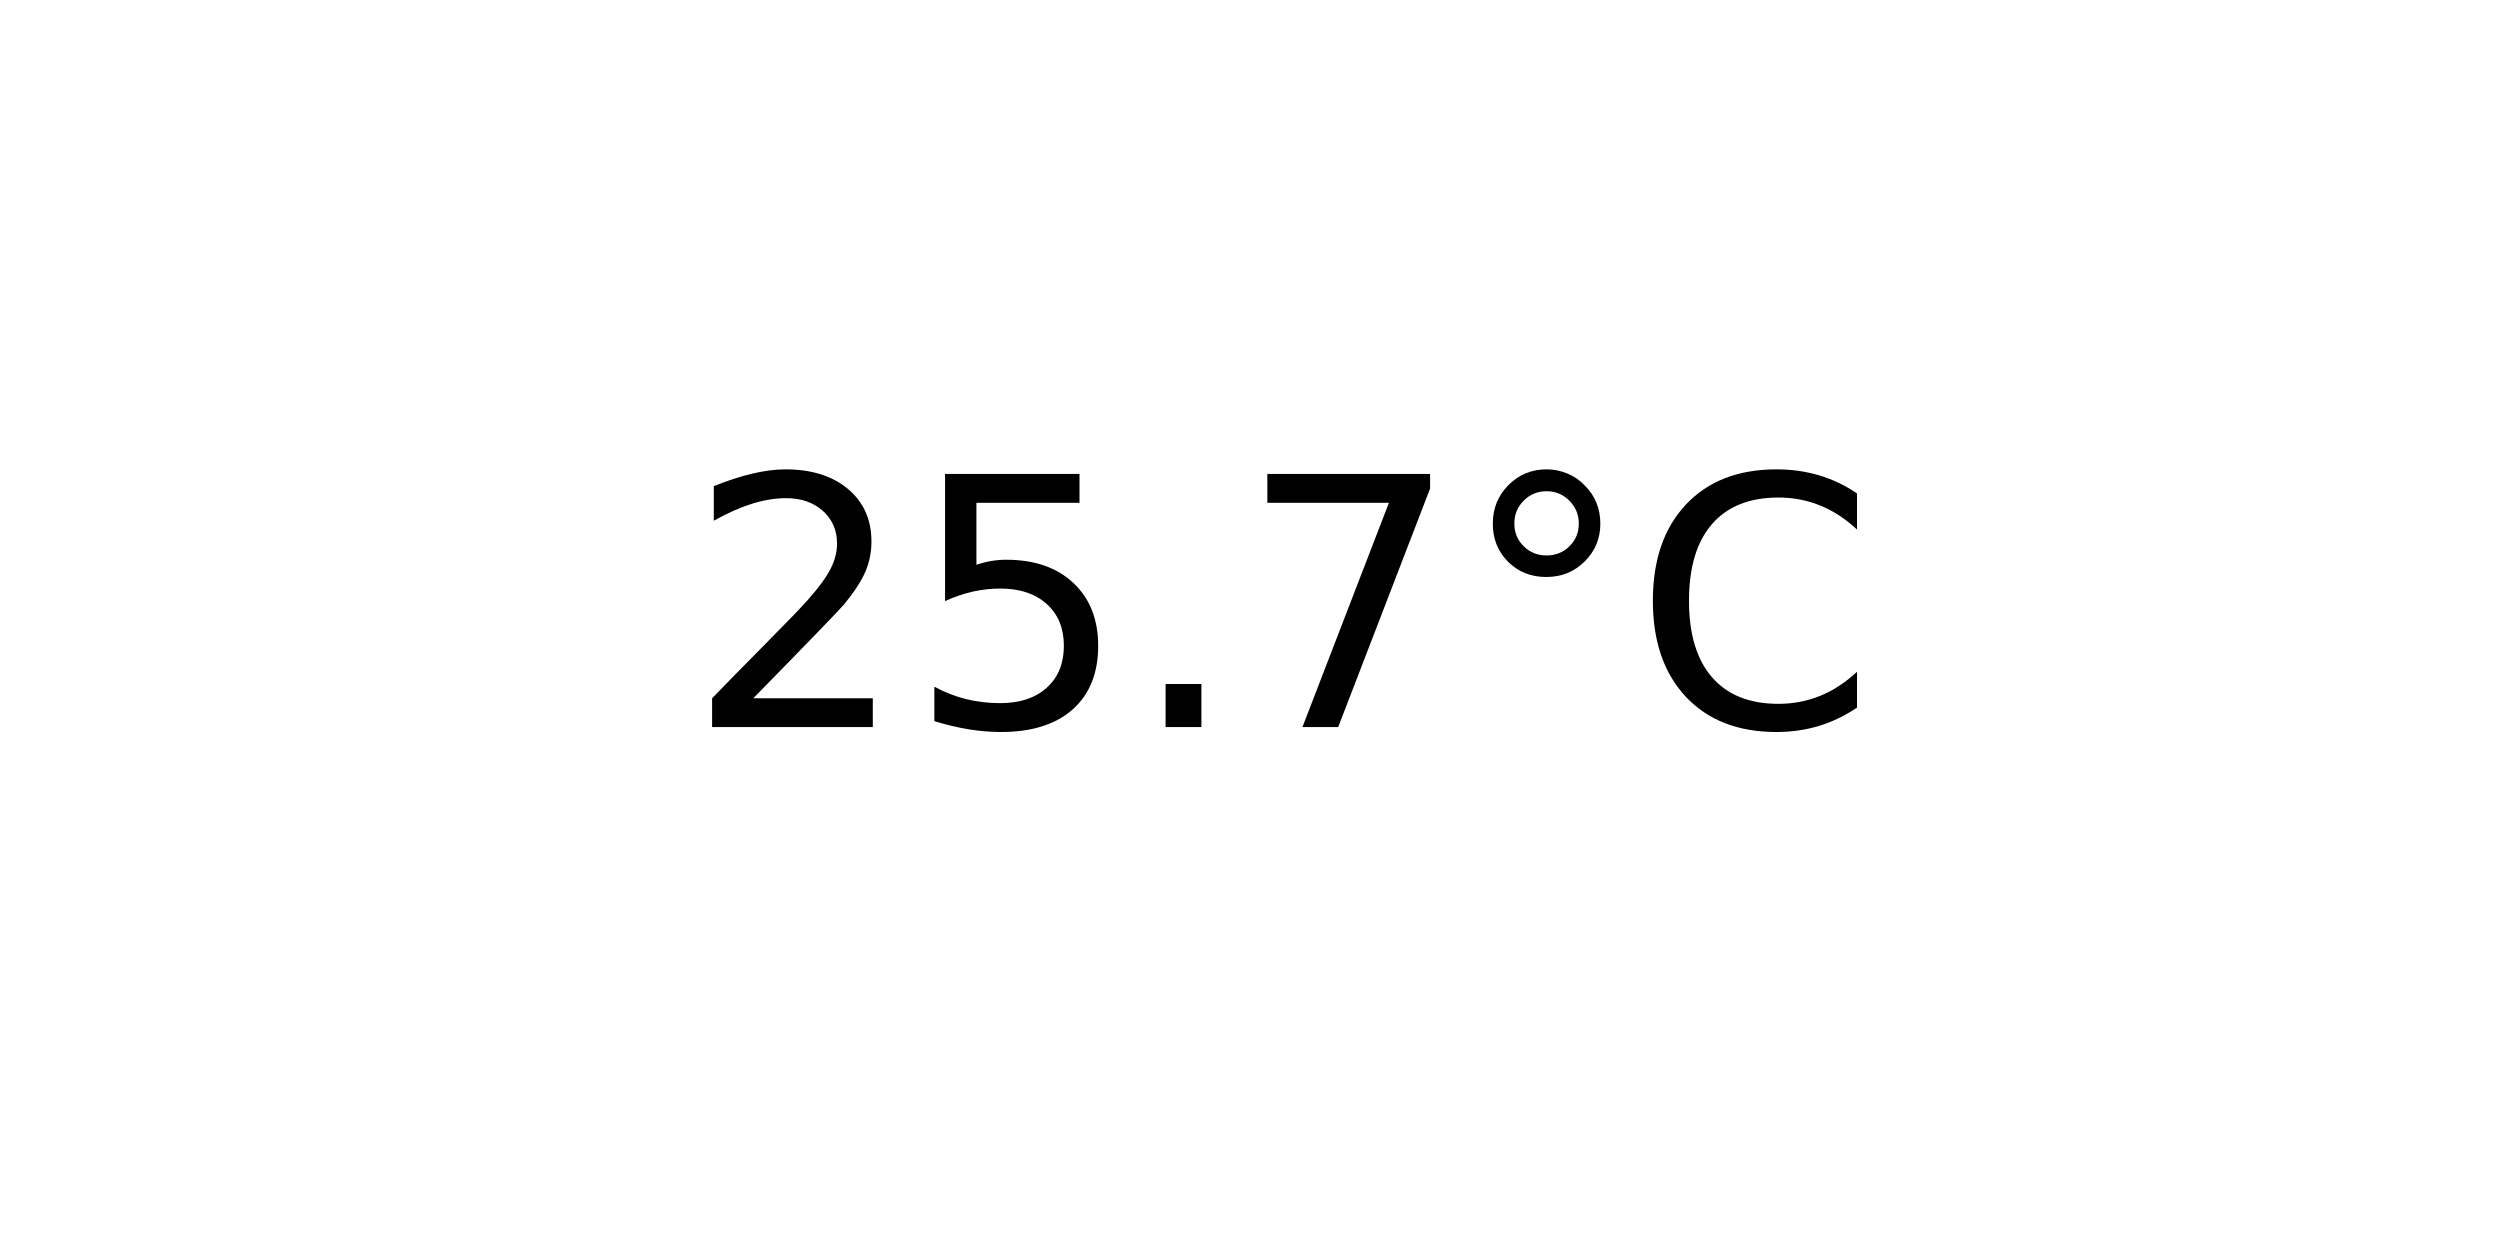
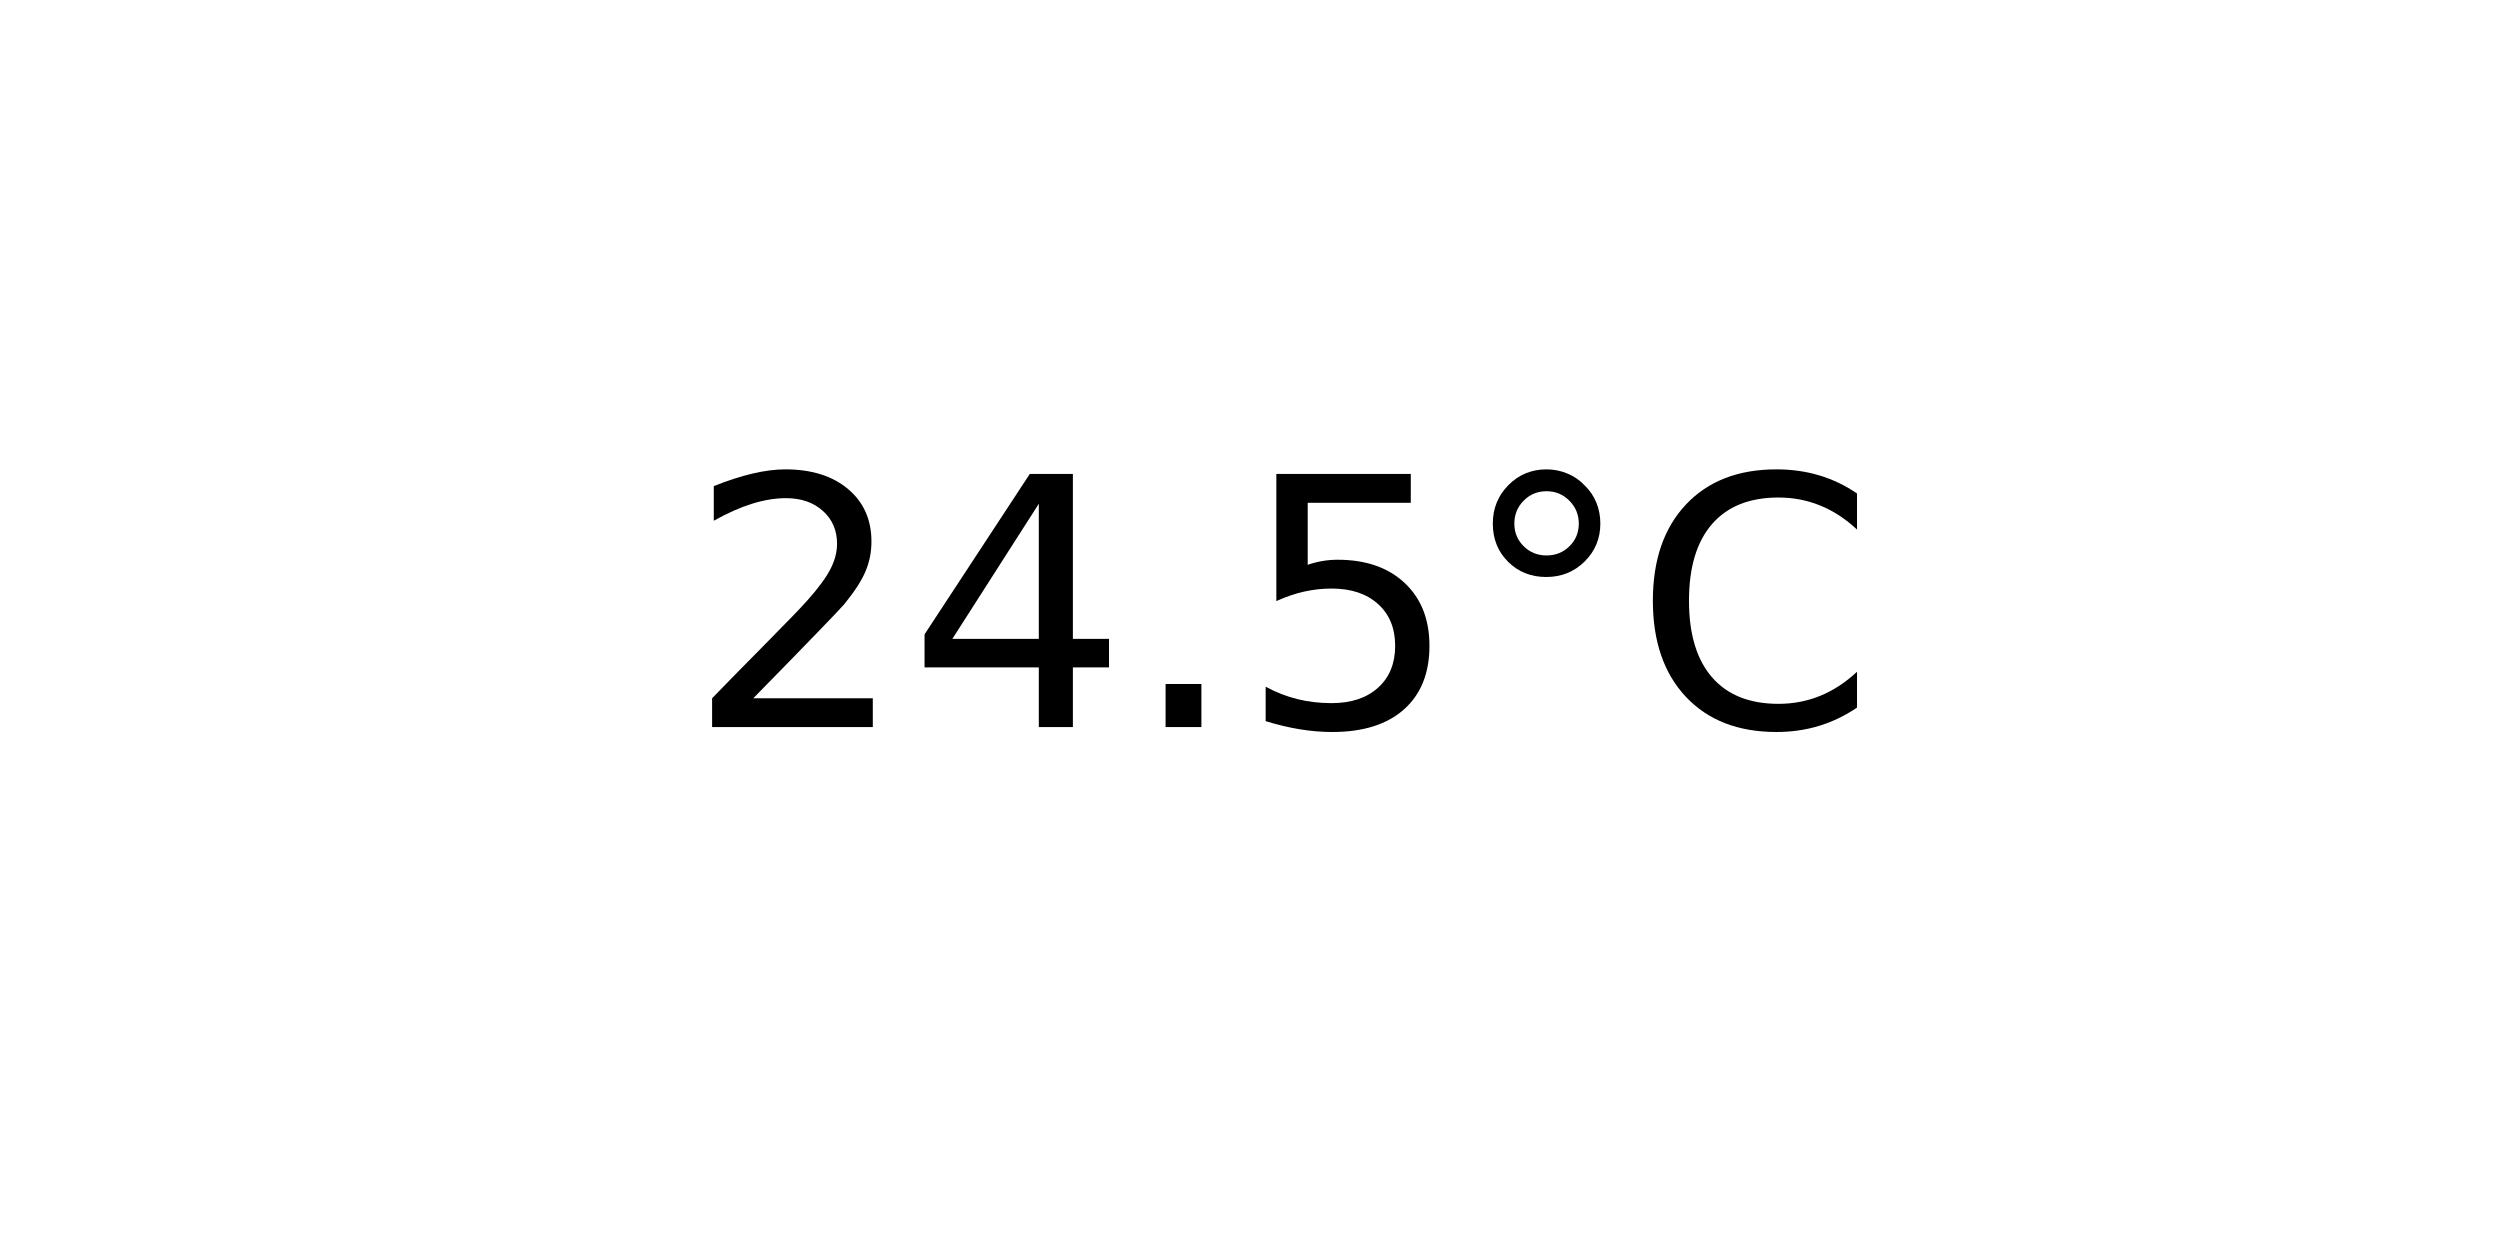
<svg xmlns="http://www.w3.org/2000/svg" xmlns:xlink="http://www.w3.org/1999/xlink" width="72pt" height="36pt" viewBox="0 0 72 36" version="1.1">
  <defs>
    <style type="text/css">*{stroke-linejoin: round; stroke-linecap: butt}</style>
  </defs>
  <g id="figure_1">
    <g id="axes_1">
      <g id="text_1">
        <g transform="translate(19.77578 20.93937) scale(0.1 -0.1)">
          <defs>
            <path id="DejaVuSans-32" d="M 1228 531  L 3431 531  L 3431 0  L 469 0  L 469 531  Q 828 903 1448 1529  Q 2069 2156 2228 2338  Q 2531 2678 2651 2914  Q 2772 3150 2772 3378  Q 2772 3750 2511 3984  Q 2250 4219 1831 4219  Q 1534 4219 1204 4116  Q 875 4013 500 3803  L 500 4441  Q 881 4594 1212 4672  Q 1544 4750 1819 4750  Q 2544 4750 2975 4387  Q 3406 4025 3406 3419  Q 3406 3131 3298 2873  Q 3191 2616 2906 2266  Q 2828 2175 2409 1742  Q 1991 1309 1228 531  z " transform="scale(0.015625)" />
+             <path id="DejaVuSans-34" d="M 2419 4116  L 825 1625  L 2419 1625  L 2419 4116  z M 2253 4666  L 3047 4666  L 3047 1625  L 3713 1625  L 3713 1100  L 3047 1100  L 3047 0  L 2419 0  L 2419 1100  L 313 1100  L 313 1709  L 2253 4666  z " transform="scale(0.015625)" />
+             <path id="DejaVuSans-2e" d="M 684 794  L 1344 794  L 1344 0  L 684 0  L 684 794  z " transform="scale(0.015625)" />
            <path id="DejaVuSans-35" d="M 691 4666  L 3169 4666  L 3169 4134  L 1269 4134  L 1269 2991  Q 1406 3038 1543 3061  Q 1681 3084 1819 3084  Q 2600 3084 3056 2656  Q 3513 2228 3513 1497  Q 3513 744 3044 326  Q 2575 -91 1722 -91  Q 1428 -91 1123 -41  Q 819 9 494 109  L 494 744  Q 775 591 1075 516  Q 1375 441 1709 441  Q 2250 441 2565 725  Q 2881 1009 2881 1497  Q 2881 1984 2565 2268  Q 2250 2553 1709 2553  Q 1456 2553 1204 2497  Q 953 2441 691 2322  L 691 4666  z " transform="scale(0.015625)" />
-             <path id="DejaVuSans-2e" d="M 684 794  L 1344 794  L 1344 0  L 684 0  L 684 794  z " transform="scale(0.015625)" />
-             <path id="DejaVuSans-37" d="M 525 4666  L 3525 4666  L 3525 4397  L 1831 0  L 1172 0  L 2766 4134  L 525 4134  L 525 4666  z " transform="scale(0.015625)" />
            <path id="DejaVuSans-b0" d="M 1600 4347  Q 1350 4347 1178 4173  Q 1006 4000 1006 3750  Q 1006 3503 1178 3333  Q 1350 3163 1600 3163  Q 1850 3163 2022 3333  Q 2194 3503 2194 3750  Q 2194 3997 2020 4172  Q 1847 4347 1600 4347  z M 1600 4750  Q 1800 4750 1984 4673  Q 2169 4597 2303 4453  Q 2447 4313 2519 4134  Q 2591 3956 2591 3750  Q 2591 3338 2302 3052  Q 2013 2766 1594 2766  Q 1172 2766 890 3047  Q 609 3328 609 3750  Q 609 4169 896 4459  Q 1184 4750 1600 4750  z " transform="scale(0.015625)" />
            <path id="DejaVuSans-43" d="M 4122 4306  L 4122 3641  Q 3803 3938 3442 4084  Q 3081 4231 2675 4231  Q 1875 4231 1450 3742  Q 1025 3253 1025 2328  Q 1025 1406 1450 917  Q 1875 428 2675 428  Q 3081 428 3442 575  Q 3803 722 4122 1019  L 4122 359  Q 3791 134 3420 21  Q 3050 -91 2638 -91  Q 1578 -91 968 557  Q 359 1206 359 2328  Q 359 3453 968 4101  Q 1578 4750 2638 4750  Q 3056 4750 3426 4639  Q 3797 4528 4122 4306  z " transform="scale(0.015625)" />
          </defs>
          <use xlink:href="#DejaVuSans-32" />
-           <use xlink:href="#DejaVuSans-35" x="63.623" />
+           <use xlink:href="#DejaVuSans-34" x="63.623" />
          <use xlink:href="#DejaVuSans-2e" x="127.246" />
-           <use xlink:href="#DejaVuSans-37" x="159.033" />
+           <use xlink:href="#DejaVuSans-35" x="159.033" />
          <use xlink:href="#DejaVuSans-b0" x="222.656" />
          <use xlink:href="#DejaVuSans-43" x="272.656" />
        </g>
      </g>
    </g>
  </g>
</svg>
